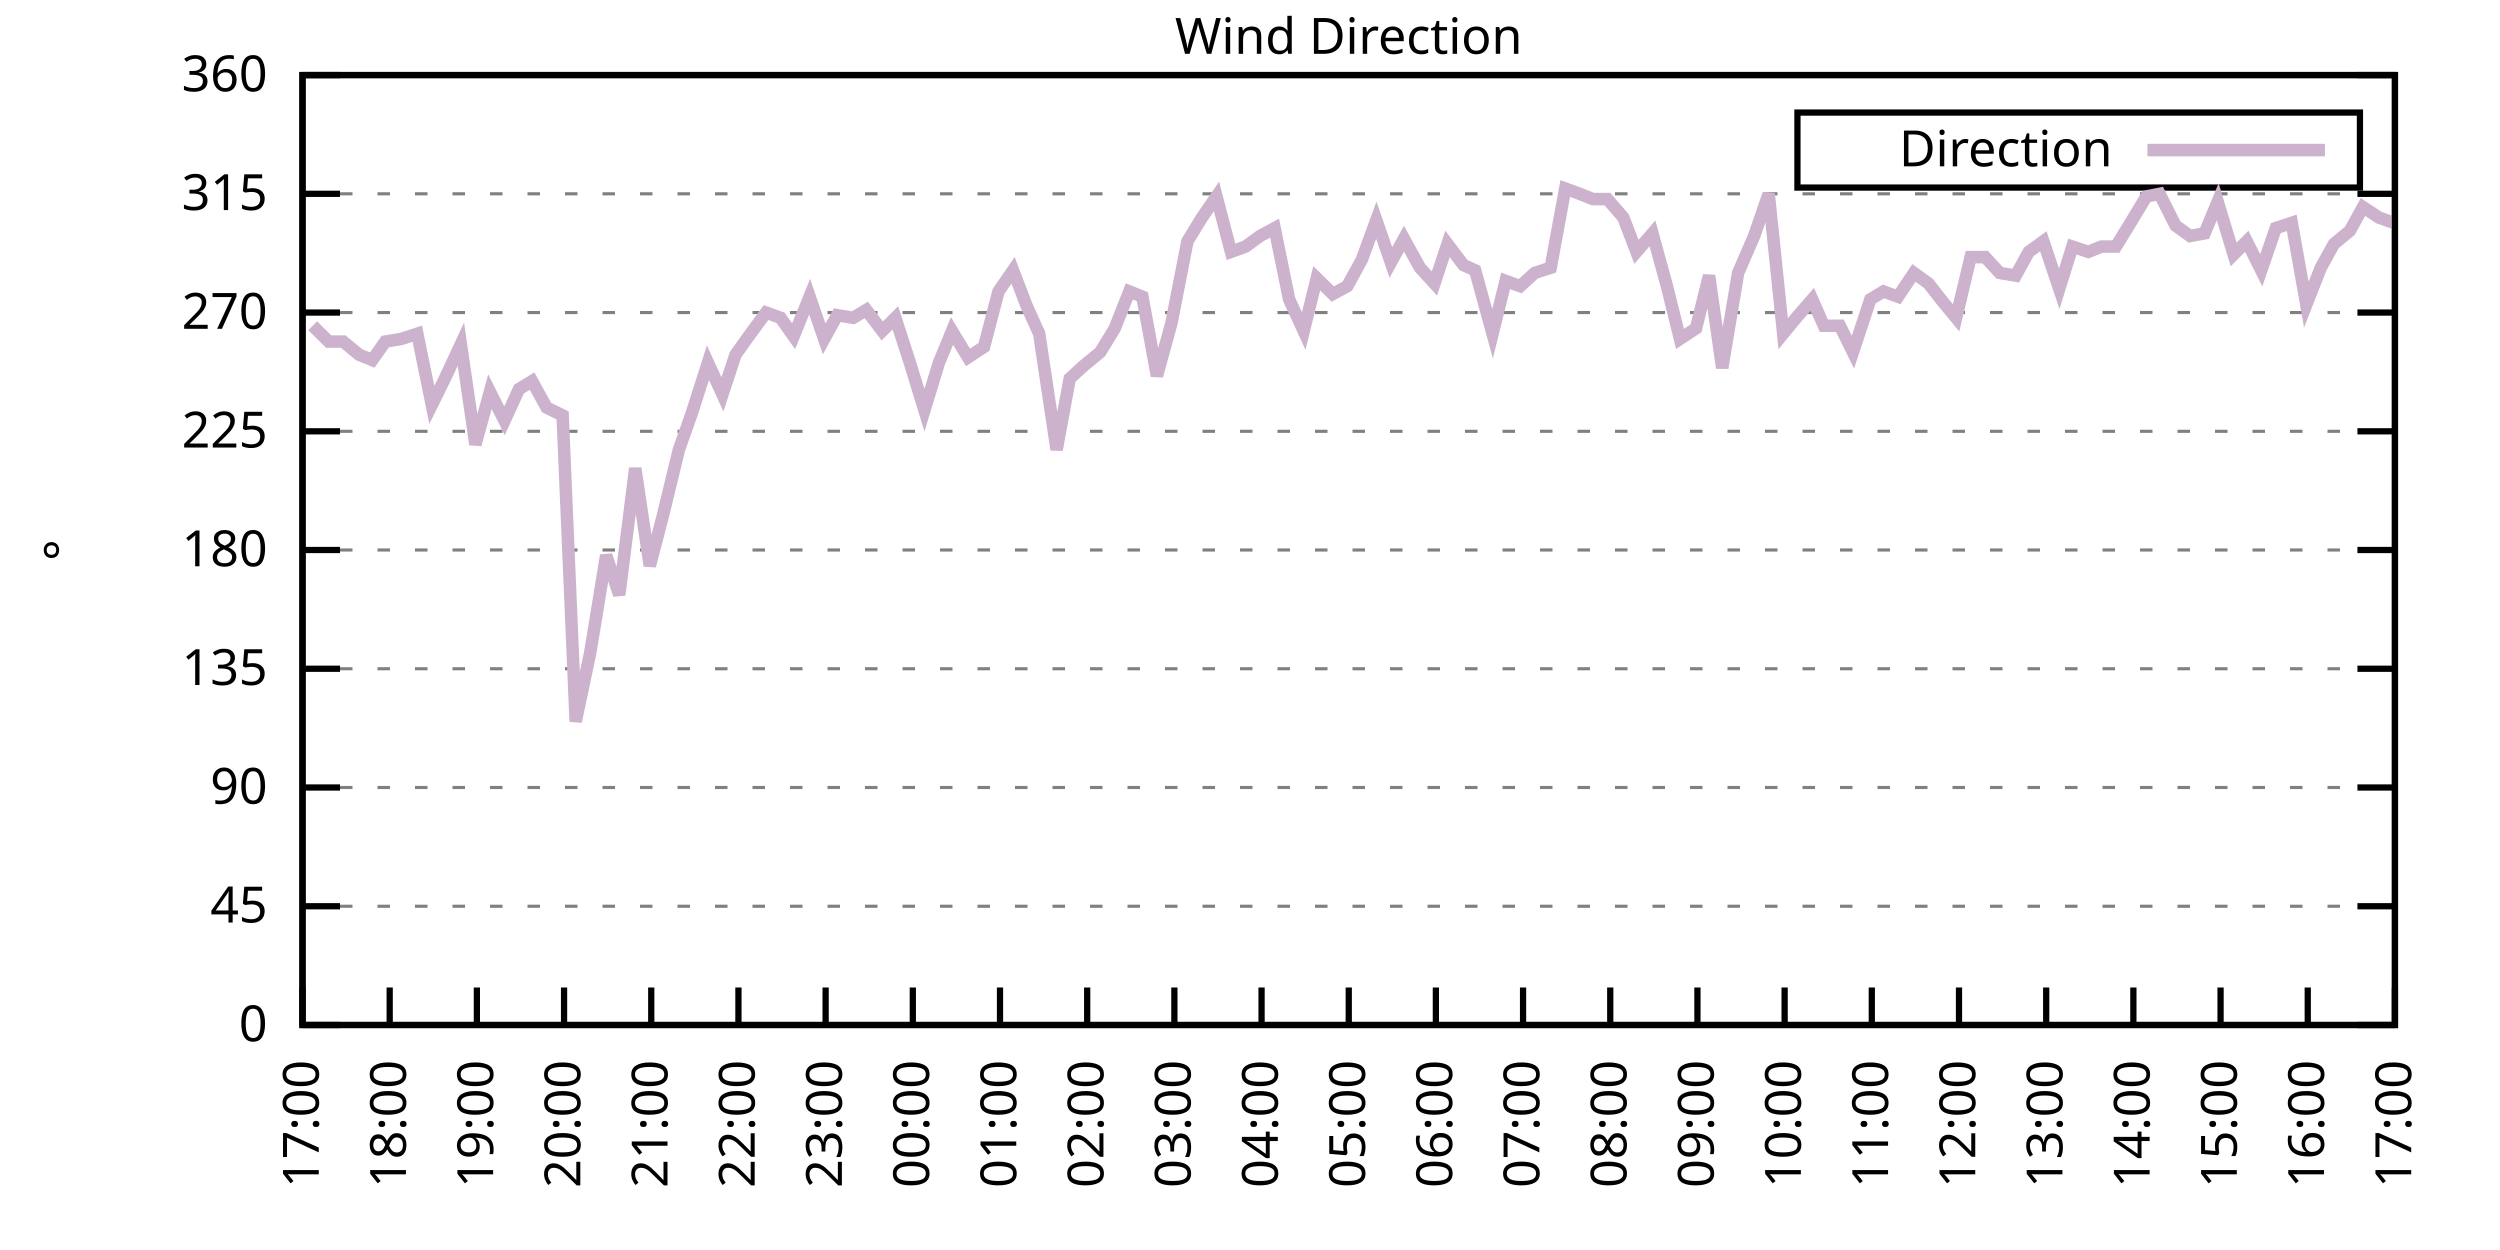
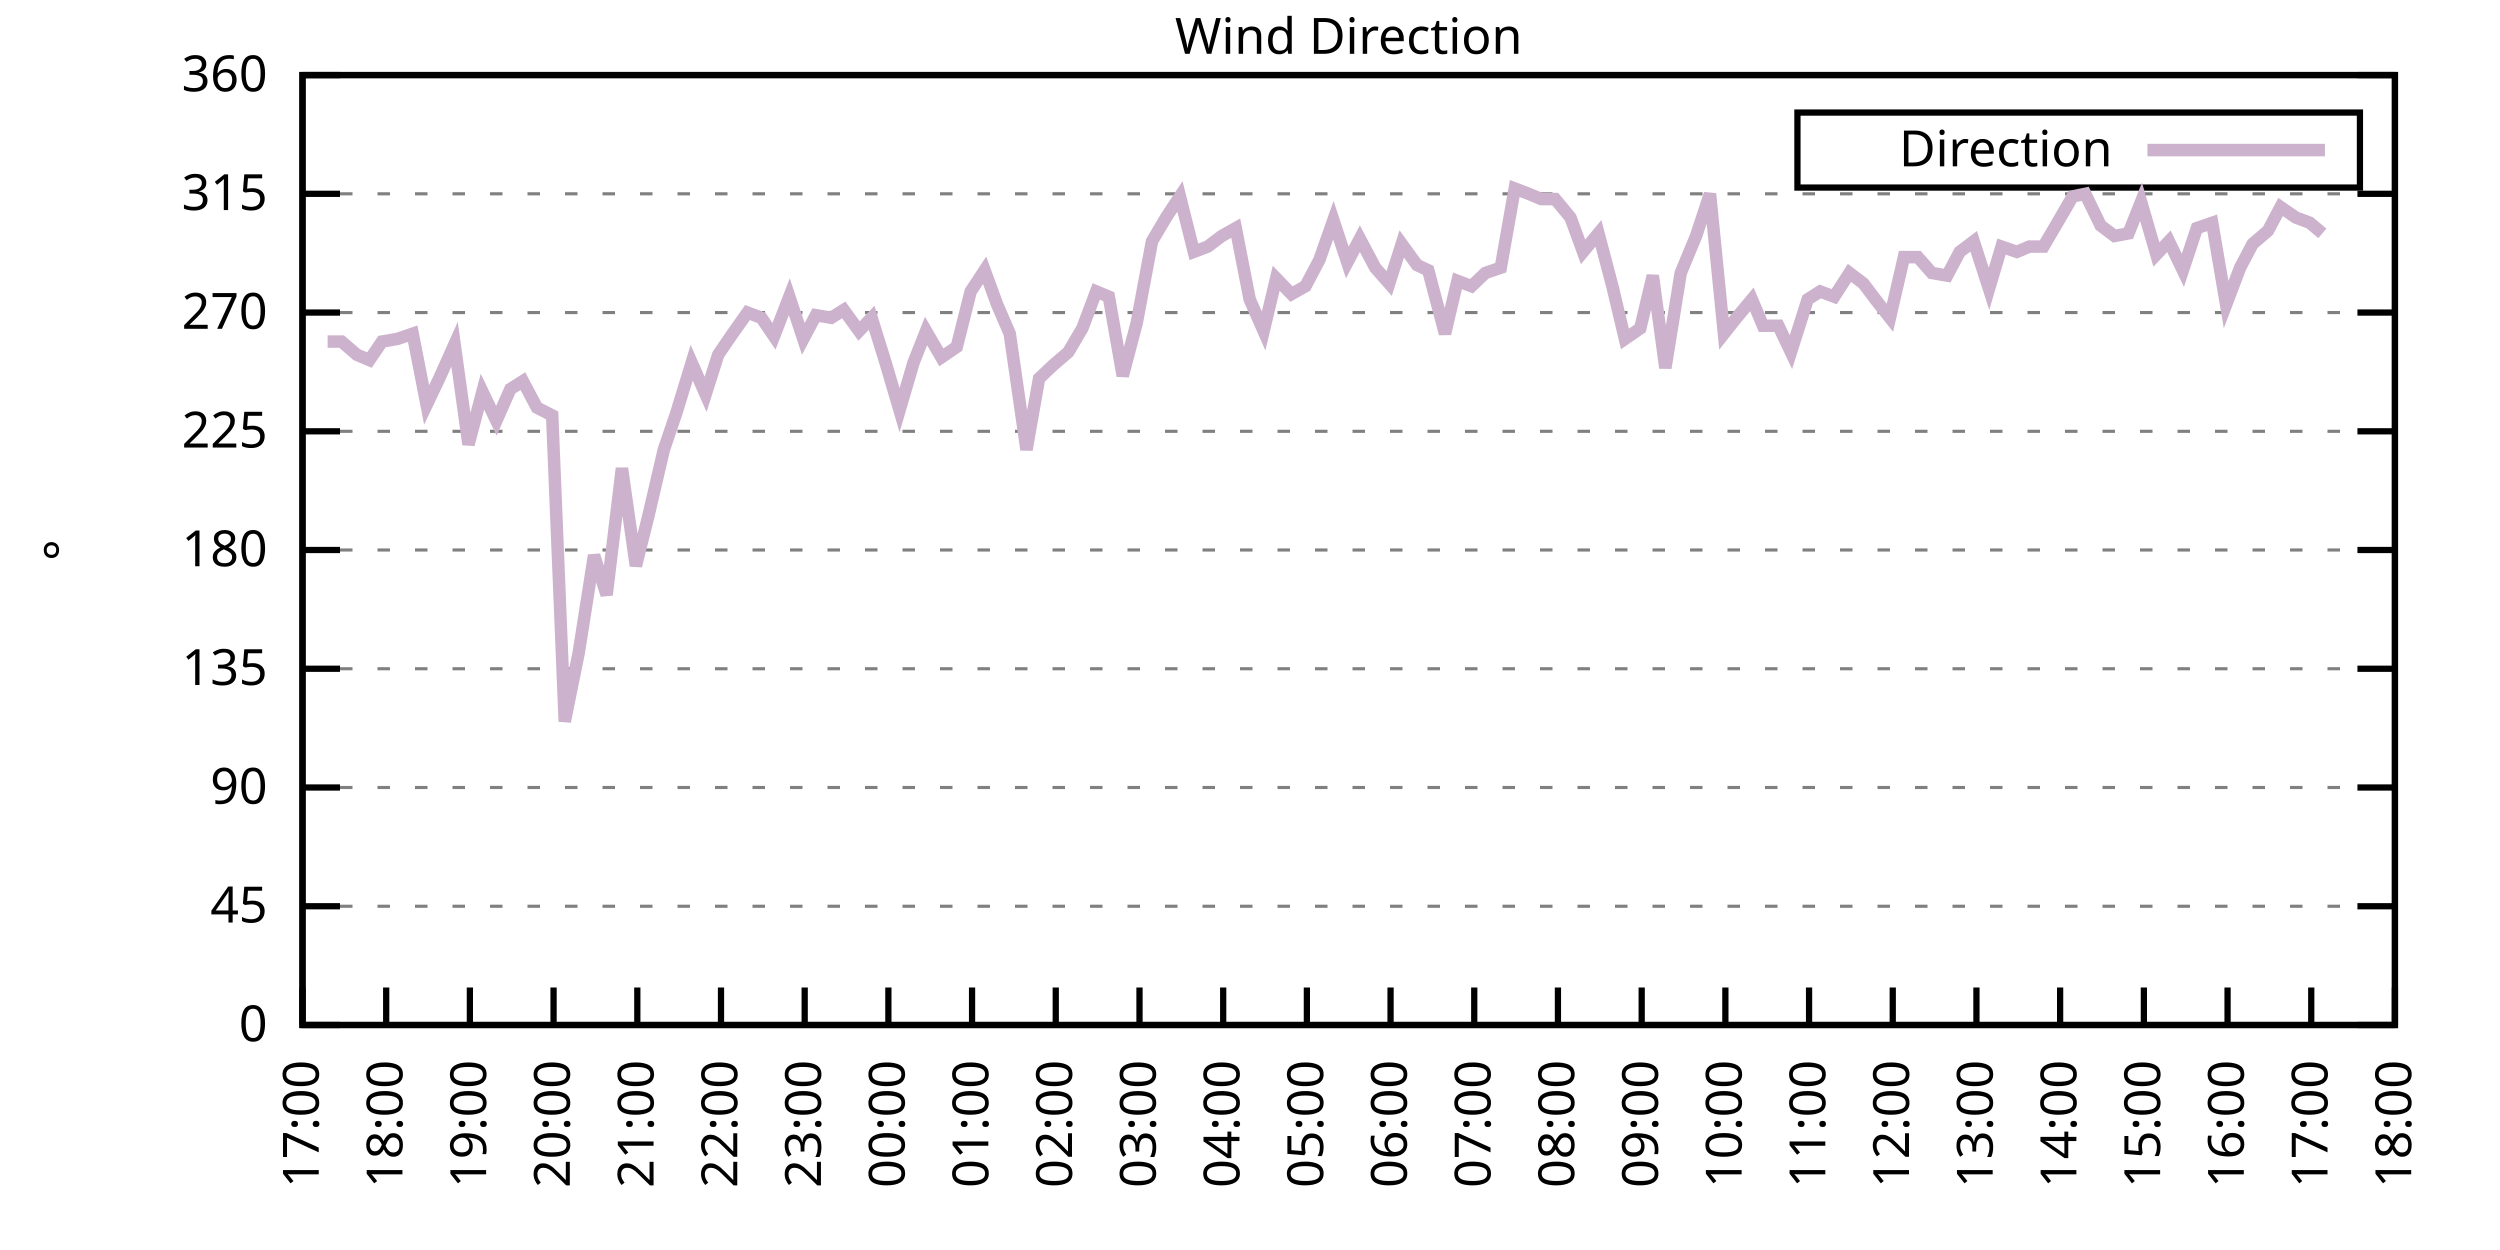
<svg xmlns="http://www.w3.org/2000/svg" xmlns:xlink="http://www.w3.org/1999/xlink" width="400" height="200" viewBox="0 0 400 200">
  <g id="gnuplot_canvas">
    <rect x="0" y="0" width="400" height="200" fill="none" />
    <defs>
      <circle id="gpDot" r="0.5" stroke-width="0.5" stroke="currentColor" />
      <path id="gpPt0" stroke-width="0.333" stroke="currentColor" d="M-1,0 h2 M0,-1 v2" />
      <path id="gpPt1" stroke-width="0.333" stroke="currentColor" d="M-1,-1 L1,1 M1,-1 L-1,1" />
      <path id="gpPt2" stroke-width="0.333" stroke="currentColor" d="M-1,0 L1,0 M0,-1 L0,1 M-1,-1 L1,1 M-1,1 L1,-1" />
      <rect id="gpPt3" stroke-width="0.333" stroke="currentColor" x="-1" y="-1" width="2" height="2" />
      <rect id="gpPt4" stroke-width="0.333" stroke="currentColor" fill="currentColor" x="-1" y="-1" width="2" height="2" />
      <circle id="gpPt5" stroke-width="0.333" stroke="currentColor" cx="0" cy="0" r="1" />
      <use xlink:href="#gpPt5" id="gpPt6" fill="currentColor" stroke="none" />
      <path id="gpPt7" stroke-width="0.333" stroke="currentColor" d="M0,-1.33 L-1.33,0.67 L1.33,0.67 z" />
      <use xlink:href="#gpPt7" id="gpPt8" fill="currentColor" stroke="none" />
      <use xlink:href="#gpPt7" id="gpPt9" stroke="currentColor" transform="rotate(180)" />
      <use xlink:href="#gpPt9" id="gpPt10" fill="currentColor" stroke="none" />
      <use xlink:href="#gpPt3" id="gpPt11" stroke="currentColor" transform="rotate(45)" />
      <use xlink:href="#gpPt11" id="gpPt12" fill="currentColor" stroke="none" />
      <path id="gpPt13" stroke-width="0.333" stroke="currentColor" d="M0,1.330 L1.265,0.411 L0.782,-1.067 L-0.782,-1.076 L-1.265,0.411 z" />
      <use xlink:href="#gpPt13" id="gpPt14" fill="currentColor" stroke="none" />
      <filter id="textbox" filterUnits="objectBoundingBox" x="0" y="0" height="1" width="1">
        <feFlood flood-color="white" flood-opacity="1" result="bgnd" />
        <feComposite in="SourceGraphic" in2="bgnd" operator="atop" />
      </filter>
      <filter id="greybox" filterUnits="objectBoundingBox" x="0" y="0" height="1" width="1">
        <feFlood flood-color="lightgrey" flood-opacity="1" result="grey" />
        <feComposite in="SourceGraphic" in2="grey" operator="atop" />
      </filter>
    </defs>
    <g fill="none" color="white" stroke="currentColor" stroke-width="1.00" stroke-linecap="butt" stroke-linejoin="miter">
</g>
    <g fill="none" color="black" stroke="currentColor" stroke-width="1.00" stroke-linecap="butt" stroke-linejoin="miter">
      <g stroke="none" shape-rendering="crispEdges">
        <polygon fill="rgb(255, 255, 255)" points="48.40,164.00 383.18,164.00 383.18,12.02 48.40,12.02 " />
      </g>
    </g>
    <g fill="none" color="black" stroke="currentColor" stroke-width="1.00" stroke-linecap="butt" stroke-linejoin="miter">
</g>
    <g fill="none" color="black" stroke="black" stroke-width="0.50" stroke-linecap="butt" stroke-linejoin="miter">
</g>
    <g fill="none" color="gray" stroke="currentColor" stroke-width="0.50" stroke-linecap="butt" stroke-linejoin="miter">
      <path stroke="gray" stroke-dasharray="2,4" class="gridline" d="M48.40,164.00 L383.19,164.00  " />
    </g>
    <g fill="none" color="gray" stroke="gray" stroke-width="1.00" stroke-linecap="butt" stroke-linejoin="miter">
</g>
    <g fill="none" color="black" stroke="currentColor" stroke-width="1.00" stroke-linecap="butt" stroke-linejoin="miter">
      <path stroke="black" d="M48.40,164.00 L54.40,164.00 M383.19,164.00 L377.19,164.00  " />
      <g transform="translate(42.80,166.60)" stroke="none" fill="black" font-family="Sans" font-size="8.00" text-anchor="end">
        <text>
          <tspan font-family="Sans"> 0</tspan>
        </text>
      </g>
    </g>
    <g fill="none" color="black" stroke="currentColor" stroke-width="1.00" stroke-linecap="butt" stroke-linejoin="miter">
</g>
    <g fill="none" color="black" stroke="black" stroke-width="0.50" stroke-linecap="butt" stroke-linejoin="miter">
</g>
    <g fill="none" color="gray" stroke="currentColor" stroke-width="0.50" stroke-linecap="butt" stroke-linejoin="miter">
      <path stroke="gray" stroke-dasharray="2,4" class="gridline" d="M48.40,145.00 L383.19,145.00  " />
    </g>
    <g fill="none" color="gray" stroke="gray" stroke-width="1.00" stroke-linecap="butt" stroke-linejoin="miter">
</g>
    <g fill="none" color="black" stroke="currentColor" stroke-width="1.00" stroke-linecap="butt" stroke-linejoin="miter">
      <path stroke="black" d="M48.40,145.00 L54.40,145.00 M383.19,145.00 L377.19,145.00  " />
      <g transform="translate(42.80,147.60)" stroke="none" fill="black" font-family="Sans" font-size="8.00" text-anchor="end">
        <text>
          <tspan font-family="Sans"> 45</tspan>
        </text>
      </g>
    </g>
    <g fill="none" color="black" stroke="currentColor" stroke-width="1.00" stroke-linecap="butt" stroke-linejoin="miter">
</g>
    <g fill="none" color="black" stroke="black" stroke-width="0.50" stroke-linecap="butt" stroke-linejoin="miter">
</g>
    <g fill="none" color="gray" stroke="currentColor" stroke-width="0.50" stroke-linecap="butt" stroke-linejoin="miter">
      <path stroke="gray" stroke-dasharray="2,4" class="gridline" d="M48.40,126.00 L383.19,126.00  " />
    </g>
    <g fill="none" color="gray" stroke="gray" stroke-width="1.00" stroke-linecap="butt" stroke-linejoin="miter">
</g>
    <g fill="none" color="black" stroke="currentColor" stroke-width="1.00" stroke-linecap="butt" stroke-linejoin="miter">
      <path stroke="black" d="M48.40,126.00 L54.40,126.00 M383.19,126.00 L377.19,126.00  " />
      <g transform="translate(42.80,128.60)" stroke="none" fill="black" font-family="Sans" font-size="8.00" text-anchor="end">
        <text>
          <tspan font-family="Sans"> 90</tspan>
        </text>
      </g>
    </g>
    <g fill="none" color="black" stroke="currentColor" stroke-width="1.00" stroke-linecap="butt" stroke-linejoin="miter">
</g>
    <g fill="none" color="black" stroke="black" stroke-width="0.50" stroke-linecap="butt" stroke-linejoin="miter">
</g>
    <g fill="none" color="gray" stroke="currentColor" stroke-width="0.50" stroke-linecap="butt" stroke-linejoin="miter">
      <path stroke="gray" stroke-dasharray="2,4" class="gridline" d="M48.40,107.00 L383.19,107.00  " />
    </g>
    <g fill="none" color="gray" stroke="gray" stroke-width="1.00" stroke-linecap="butt" stroke-linejoin="miter">
</g>
    <g fill="none" color="black" stroke="currentColor" stroke-width="1.00" stroke-linecap="butt" stroke-linejoin="miter">
      <path stroke="black" d="M48.40,107.00 L54.40,107.00 M383.19,107.00 L377.19,107.00  " />
      <g transform="translate(42.80,109.60)" stroke="none" fill="black" font-family="Sans" font-size="8.00" text-anchor="end">
        <text>
          <tspan font-family="Sans"> 135</tspan>
        </text>
      </g>
    </g>
    <g fill="none" color="black" stroke="currentColor" stroke-width="1.00" stroke-linecap="butt" stroke-linejoin="miter">
</g>
    <g fill="none" color="black" stroke="black" stroke-width="0.50" stroke-linecap="butt" stroke-linejoin="miter">
</g>
    <g fill="none" color="gray" stroke="currentColor" stroke-width="0.50" stroke-linecap="butt" stroke-linejoin="miter">
      <path stroke="gray" stroke-dasharray="2,4" class="gridline" d="M48.40,88.00 L383.19,88.00  " />
    </g>
    <g fill="none" color="gray" stroke="gray" stroke-width="1.00" stroke-linecap="butt" stroke-linejoin="miter">
</g>
    <g fill="none" color="black" stroke="currentColor" stroke-width="1.00" stroke-linecap="butt" stroke-linejoin="miter">
      <path stroke="black" d="M48.40,88.00 L54.40,88.00 M383.19,88.00 L377.19,88.00  " />
      <g transform="translate(42.80,90.60)" stroke="none" fill="black" font-family="Sans" font-size="8.00" text-anchor="end">
        <text>
          <tspan font-family="Sans"> 180</tspan>
        </text>
      </g>
    </g>
    <g fill="none" color="black" stroke="currentColor" stroke-width="1.00" stroke-linecap="butt" stroke-linejoin="miter">
</g>
    <g fill="none" color="black" stroke="black" stroke-width="0.50" stroke-linecap="butt" stroke-linejoin="miter">
</g>
    <g fill="none" color="gray" stroke="currentColor" stroke-width="0.50" stroke-linecap="butt" stroke-linejoin="miter">
      <path stroke="gray" stroke-dasharray="2,4" class="gridline" d="M48.40,69.01 L383.19,69.01  " />
    </g>
    <g fill="none" color="gray" stroke="gray" stroke-width="1.00" stroke-linecap="butt" stroke-linejoin="miter">
</g>
    <g fill="none" color="black" stroke="currentColor" stroke-width="1.00" stroke-linecap="butt" stroke-linejoin="miter">
      <path stroke="black" d="M48.40,69.01 L54.40,69.01 M383.19,69.01 L377.19,69.01  " />
      <g transform="translate(42.80,71.61)" stroke="none" fill="black" font-family="Sans" font-size="8.00" text-anchor="end">
        <text>
          <tspan font-family="Sans"> 225</tspan>
        </text>
      </g>
    </g>
    <g fill="none" color="black" stroke="currentColor" stroke-width="1.00" stroke-linecap="butt" stroke-linejoin="miter">
</g>
    <g fill="none" color="black" stroke="black" stroke-width="0.50" stroke-linecap="butt" stroke-linejoin="miter">
</g>
    <g fill="none" color="gray" stroke="currentColor" stroke-width="0.50" stroke-linecap="butt" stroke-linejoin="miter">
      <path stroke="gray" stroke-dasharray="2,4" class="gridline" d="M48.40,50.01 L383.19,50.01  " />
    </g>
    <g fill="none" color="gray" stroke="gray" stroke-width="1.00" stroke-linecap="butt" stroke-linejoin="miter">
</g>
    <g fill="none" color="black" stroke="currentColor" stroke-width="1.00" stroke-linecap="butt" stroke-linejoin="miter">
      <path stroke="black" d="M48.40,50.01 L54.40,50.01 M383.19,50.01 L377.19,50.01  " />
      <g transform="translate(42.80,52.61)" stroke="none" fill="black" font-family="Sans" font-size="8.00" text-anchor="end">
        <text>
          <tspan font-family="Sans"> 270</tspan>
        </text>
      </g>
    </g>
    <g fill="none" color="black" stroke="currentColor" stroke-width="1.00" stroke-linecap="butt" stroke-linejoin="miter">
</g>
    <g fill="none" color="black" stroke="black" stroke-width="0.50" stroke-linecap="butt" stroke-linejoin="miter">
</g>
    <g fill="none" color="gray" stroke="currentColor" stroke-width="0.50" stroke-linecap="butt" stroke-linejoin="miter">
      <path stroke="gray" stroke-dasharray="2,4" class="gridline" d="M48.40,31.01 L383.19,31.01  " />
    </g>
    <g fill="none" color="gray" stroke="gray" stroke-width="1.00" stroke-linecap="butt" stroke-linejoin="miter">
</g>
    <g fill="none" color="black" stroke="currentColor" stroke-width="1.00" stroke-linecap="butt" stroke-linejoin="miter">
      <path stroke="black" d="M48.40,31.01 L54.40,31.01 M383.19,31.01 L377.19,31.01  " />
      <g transform="translate(42.80,33.61)" stroke="none" fill="black" font-family="Sans" font-size="8.00" text-anchor="end">
        <text>
          <tspan font-family="Sans"> 315</tspan>
        </text>
      </g>
    </g>
    <g fill="none" color="black" stroke="currentColor" stroke-width="1.00" stroke-linecap="butt" stroke-linejoin="miter">
</g>
    <g fill="none" color="black" stroke="black" stroke-width="0.50" stroke-linecap="butt" stroke-linejoin="miter">
</g>
    <g fill="none" color="gray" stroke="currentColor" stroke-width="0.50" stroke-linecap="butt" stroke-linejoin="miter">
      <path stroke="gray" stroke-dasharray="2,4" class="gridline" d="M48.40,12.01 L383.19,12.01  " />
    </g>
    <g fill="none" color="gray" stroke="gray" stroke-width="1.00" stroke-linecap="butt" stroke-linejoin="miter">
</g>
    <g fill="none" color="black" stroke="currentColor" stroke-width="1.00" stroke-linecap="butt" stroke-linejoin="miter">
      <path stroke="black" d="M48.40,12.01 L54.40,12.01 M383.19,12.01 L377.19,12.01  " />
      <g transform="translate(42.80,14.61)" stroke="none" fill="black" font-family="Sans" font-size="8.00" text-anchor="end">
        <text>
          <tspan font-family="Sans"> 360</tspan>
        </text>
      </g>
    </g>
    <g fill="none" color="black" stroke="currentColor" stroke-width="1.00" stroke-linecap="butt" stroke-linejoin="miter">
      <path stroke="black" d="M48.40,164.00 L48.40,158.00  " />
      <g transform="translate(51.00,169.60) rotate(270.00)" stroke="none" fill="black" font-family="Sans" font-size="8.00" text-anchor="end">
        <text>
          <tspan font-family="Sans">17:00</tspan>
        </text>
      </g>
    </g>
    <g fill="none" color="black" stroke="currentColor" stroke-width="1.00" stroke-linecap="butt" stroke-linejoin="miter">
-       <path stroke="black" d="M62.35,164.00 L62.35,158.00  " />
-       <g transform="translate(64.95,169.60) rotate(270.00)" stroke="none" fill="black" font-family="Sans" font-size="8.00" text-anchor="end">
+       <path stroke="black" d="M61.79,164.00 L61.79,158.00  " />
+       <g transform="translate(64.39,169.60) rotate(270.00)" stroke="none" fill="black" font-family="Sans" font-size="8.00" text-anchor="end">
        <text>
          <tspan font-family="Sans">18:00</tspan>
        </text>
      </g>
    </g>
    <g fill="none" color="black" stroke="currentColor" stroke-width="1.00" stroke-linecap="butt" stroke-linejoin="miter">
-       <path stroke="black" d="M76.30,164.00 L76.30,158.00  " />
-       <g transform="translate(78.90,169.60) rotate(270.00)" stroke="none" fill="black" font-family="Sans" font-size="8.00" text-anchor="end">
+       <path stroke="black" d="M75.18,164.00 L75.18,158.00  " />
+       <g transform="translate(77.78,169.60) rotate(270.00)" stroke="none" fill="black" font-family="Sans" font-size="8.00" text-anchor="end">
        <text>
          <tspan font-family="Sans">19:00</tspan>
        </text>
      </g>
    </g>
    <g fill="none" color="black" stroke="currentColor" stroke-width="1.00" stroke-linecap="butt" stroke-linejoin="miter">
-       <path stroke="black" d="M90.25,164.00 L90.25,158.00  " />
-       <g transform="translate(92.85,169.60) rotate(270.00)" stroke="none" fill="black" font-family="Sans" font-size="8.00" text-anchor="end">
+       <path stroke="black" d="M88.57,164.00 L88.57,158.00  " />
+       <g transform="translate(91.17,169.60) rotate(270.00)" stroke="none" fill="black" font-family="Sans" font-size="8.00" text-anchor="end">
        <text>
          <tspan font-family="Sans">20:00</tspan>
        </text>
      </g>
    </g>
    <g fill="none" color="black" stroke="currentColor" stroke-width="1.00" stroke-linecap="butt" stroke-linejoin="miter">
-       <path stroke="black" d="M104.20,164.00 L104.20,158.00  " />
-       <g transform="translate(106.80,169.60) rotate(270.00)" stroke="none" fill="black" font-family="Sans" font-size="8.00" text-anchor="end">
+       <path stroke="black" d="M101.97,164.00 L101.97,158.00  " />
+       <g transform="translate(104.57,169.60) rotate(270.00)" stroke="none" fill="black" font-family="Sans" font-size="8.00" text-anchor="end">
        <text>
          <tspan font-family="Sans">21:00</tspan>
        </text>
      </g>
    </g>
    <g fill="none" color="black" stroke="currentColor" stroke-width="1.00" stroke-linecap="butt" stroke-linejoin="miter">
-       <path stroke="black" d="M118.15,164.00 L118.15,158.00  " />
-       <g transform="translate(120.75,169.60) rotate(270.00)" stroke="none" fill="black" font-family="Sans" font-size="8.00" text-anchor="end">
+       <path stroke="black" d="M115.36,164.00 L115.36,158.00  " />
+       <g transform="translate(117.96,169.60) rotate(270.00)" stroke="none" fill="black" font-family="Sans" font-size="8.00" text-anchor="end">
        <text>
          <tspan font-family="Sans">22:00</tspan>
        </text>
      </g>
    </g>
    <g fill="none" color="black" stroke="currentColor" stroke-width="1.00" stroke-linecap="butt" stroke-linejoin="miter">
-       <path stroke="black" d="M132.10,164.00 L132.10,158.00  " />
-       <g transform="translate(134.70,169.60) rotate(270.00)" stroke="none" fill="black" font-family="Sans" font-size="8.00" text-anchor="end">
+       <path stroke="black" d="M128.75,164.00 L128.75,158.00  " />
+       <g transform="translate(131.35,169.60) rotate(270.00)" stroke="none" fill="black" font-family="Sans" font-size="8.00" text-anchor="end">
        <text>
          <tspan font-family="Sans">23:00</tspan>
        </text>
      </g>
    </g>
    <g fill="none" color="black" stroke="currentColor" stroke-width="1.00" stroke-linecap="butt" stroke-linejoin="miter">
-       <path stroke="black" d="M146.05,164.00 L146.05,158.00  " />
-       <g transform="translate(148.65,169.60) rotate(270.00)" stroke="none" fill="black" font-family="Sans" font-size="8.00" text-anchor="end">
+       <path stroke="black" d="M142.14,164.00 L142.14,158.00  " />
+       <g transform="translate(144.74,169.60) rotate(270.00)" stroke="none" fill="black" font-family="Sans" font-size="8.00" text-anchor="end">
        <text>
          <tspan font-family="Sans">00:00</tspan>
        </text>
      </g>
    </g>
    <g fill="none" color="black" stroke="currentColor" stroke-width="1.00" stroke-linecap="butt" stroke-linejoin="miter">
-       <path stroke="black" d="M160.00,164.00 L160.00,158.00  " />
-       <g transform="translate(162.60,169.60) rotate(270.00)" stroke="none" fill="black" font-family="Sans" font-size="8.00" text-anchor="end">
+       <path stroke="black" d="M155.53,164.00 L155.53,158.00  " />
+       <g transform="translate(158.13,169.60) rotate(270.00)" stroke="none" fill="black" font-family="Sans" font-size="8.00" text-anchor="end">
        <text>
          <tspan font-family="Sans">01:00</tspan>
        </text>
      </g>
    </g>
    <g fill="none" color="black" stroke="currentColor" stroke-width="1.00" stroke-linecap="butt" stroke-linejoin="miter">
-       <path stroke="black" d="M173.95,164.00 L173.95,158.00  " />
-       <g transform="translate(176.55,169.60) rotate(270.00)" stroke="none" fill="black" font-family="Sans" font-size="8.00" text-anchor="end">
+       <path stroke="black" d="M168.92,164.00 L168.92,158.00  " />
+       <g transform="translate(171.52,169.60) rotate(270.00)" stroke="none" fill="black" font-family="Sans" font-size="8.00" text-anchor="end">
        <text>
          <tspan font-family="Sans">02:00</tspan>
        </text>
      </g>
    </g>
    <g fill="none" color="black" stroke="currentColor" stroke-width="1.00" stroke-linecap="butt" stroke-linejoin="miter">
-       <path stroke="black" d="M187.90,164.00 L187.90,158.00  " />
-       <g transform="translate(190.50,169.60) rotate(270.00)" stroke="none" fill="black" font-family="Sans" font-size="8.00" text-anchor="end">
+       <path stroke="black" d="M182.32,164.00 L182.32,158.00  " />
+       <g transform="translate(184.92,169.60) rotate(270.00)" stroke="none" fill="black" font-family="Sans" font-size="8.00" text-anchor="end">
        <text>
          <tspan font-family="Sans">03:00</tspan>
        </text>
      </g>
    </g>
    <g fill="none" color="black" stroke="currentColor" stroke-width="1.00" stroke-linecap="butt" stroke-linejoin="miter">
-       <path stroke="black" d="M201.85,164.00 L201.85,158.00  " />
-       <g transform="translate(204.45,169.60) rotate(270.00)" stroke="none" fill="black" font-family="Sans" font-size="8.00" text-anchor="end">
+       <path stroke="black" d="M195.71,164.00 L195.71,158.00  " />
+       <g transform="translate(198.31,169.60) rotate(270.00)" stroke="none" fill="black" font-family="Sans" font-size="8.00" text-anchor="end">
        <text>
          <tspan font-family="Sans">04:00</tspan>
        </text>
      </g>
    </g>
    <g fill="none" color="black" stroke="currentColor" stroke-width="1.00" stroke-linecap="butt" stroke-linejoin="miter">
-       <path stroke="black" d="M215.80,164.00 L215.80,158.00  " />
-       <g transform="translate(218.40,169.60) rotate(270.00)" stroke="none" fill="black" font-family="Sans" font-size="8.00" text-anchor="end">
+       <path stroke="black" d="M209.10,164.00 L209.10,158.00  " />
+       <g transform="translate(211.70,169.60) rotate(270.00)" stroke="none" fill="black" font-family="Sans" font-size="8.00" text-anchor="end">
        <text>
          <tspan font-family="Sans">05:00</tspan>
        </text>
      </g>
    </g>
    <g fill="none" color="black" stroke="currentColor" stroke-width="1.00" stroke-linecap="butt" stroke-linejoin="miter">
-       <path stroke="black" d="M229.74,164.00 L229.74,158.00  " />
-       <g transform="translate(232.34,169.60) rotate(270.00)" stroke="none" fill="black" font-family="Sans" font-size="8.00" text-anchor="end">
+       <path stroke="black" d="M222.49,164.00 L222.49,158.00  " />
+       <g transform="translate(225.09,169.60) rotate(270.00)" stroke="none" fill="black" font-family="Sans" font-size="8.00" text-anchor="end">
        <text>
          <tspan font-family="Sans">06:00</tspan>
        </text>
      </g>
    </g>
    <g fill="none" color="black" stroke="currentColor" stroke-width="1.00" stroke-linecap="butt" stroke-linejoin="miter">
-       <path stroke="black" d="M243.69,164.00 L243.69,158.00  " />
-       <g transform="translate(246.29,169.60) rotate(270.00)" stroke="none" fill="black" font-family="Sans" font-size="8.00" text-anchor="end">
+       <path stroke="black" d="M235.88,164.00 L235.88,158.00  " />
+       <g transform="translate(238.48,169.60) rotate(270.00)" stroke="none" fill="black" font-family="Sans" font-size="8.00" text-anchor="end">
        <text>
          <tspan font-family="Sans">07:00</tspan>
        </text>
      </g>
    </g>
    <g fill="none" color="black" stroke="currentColor" stroke-width="1.00" stroke-linecap="butt" stroke-linejoin="miter">
-       <path stroke="black" d="M257.64,164.00 L257.64,158.00  " />
-       <g transform="translate(260.24,169.60) rotate(270.00)" stroke="none" fill="black" font-family="Sans" font-size="8.00" text-anchor="end">
+       <path stroke="black" d="M249.27,164.00 L249.27,158.00  " />
+       <g transform="translate(251.87,169.60) rotate(270.00)" stroke="none" fill="black" font-family="Sans" font-size="8.00" text-anchor="end">
        <text>
          <tspan font-family="Sans">08:00</tspan>
        </text>
      </g>
    </g>
    <g fill="none" color="black" stroke="currentColor" stroke-width="1.00" stroke-linecap="butt" stroke-linejoin="miter">
-       <path stroke="black" d="M271.59,164.00 L271.59,158.00  " />
-       <g transform="translate(274.19,169.60) rotate(270.00)" stroke="none" fill="black" font-family="Sans" font-size="8.00" text-anchor="end">
+       <path stroke="black" d="M262.67,164.00 L262.67,158.00  " />
+       <g transform="translate(265.27,169.60) rotate(270.00)" stroke="none" fill="black" font-family="Sans" font-size="8.00" text-anchor="end">
        <text>
          <tspan font-family="Sans">09:00</tspan>
        </text>
      </g>
    </g>
    <g fill="none" color="black" stroke="currentColor" stroke-width="1.00" stroke-linecap="butt" stroke-linejoin="miter">
-       <path stroke="black" d="M285.54,164.00 L285.54,158.00  " />
-       <g transform="translate(288.14,169.60) rotate(270.00)" stroke="none" fill="black" font-family="Sans" font-size="8.00" text-anchor="end">
+       <path stroke="black" d="M276.06,164.00 L276.06,158.00  " />
+       <g transform="translate(278.66,169.60) rotate(270.00)" stroke="none" fill="black" font-family="Sans" font-size="8.00" text-anchor="end">
        <text>
          <tspan font-family="Sans">10:00</tspan>
        </text>
      </g>
    </g>
    <g fill="none" color="black" stroke="currentColor" stroke-width="1.00" stroke-linecap="butt" stroke-linejoin="miter">
-       <path stroke="black" d="M299.49,164.00 L299.49,158.00  " />
-       <g transform="translate(302.09,169.60) rotate(270.00)" stroke="none" fill="black" font-family="Sans" font-size="8.00" text-anchor="end">
+       <path stroke="black" d="M289.45,164.00 L289.45,158.00  " />
+       <g transform="translate(292.05,169.60) rotate(270.00)" stroke="none" fill="black" font-family="Sans" font-size="8.00" text-anchor="end">
        <text>
          <tspan font-family="Sans">11:00</tspan>
        </text>
      </g>
    </g>
    <g fill="none" color="black" stroke="currentColor" stroke-width="1.00" stroke-linecap="butt" stroke-linejoin="miter">
-       <path stroke="black" d="M313.44,164.00 L313.44,158.00  " />
-       <g transform="translate(316.04,169.60) rotate(270.00)" stroke="none" fill="black" font-family="Sans" font-size="8.00" text-anchor="end">
+       <path stroke="black" d="M302.84,164.00 L302.84,158.00  " />
+       <g transform="translate(305.44,169.60) rotate(270.00)" stroke="none" fill="black" font-family="Sans" font-size="8.00" text-anchor="end">
        <text>
          <tspan font-family="Sans">12:00</tspan>
        </text>
      </g>
    </g>
    <g fill="none" color="black" stroke="currentColor" stroke-width="1.00" stroke-linecap="butt" stroke-linejoin="miter">
-       <path stroke="black" d="M327.39,164.00 L327.39,158.00  " />
-       <g transform="translate(329.99,169.60) rotate(270.00)" stroke="none" fill="black" font-family="Sans" font-size="8.00" text-anchor="end">
+       <path stroke="black" d="M316.23,164.00 L316.23,158.00  " />
+       <g transform="translate(318.83,169.60) rotate(270.00)" stroke="none" fill="black" font-family="Sans" font-size="8.00" text-anchor="end">
        <text>
          <tspan font-family="Sans">13:00</tspan>
        </text>
      </g>
    </g>
    <g fill="none" color="black" stroke="currentColor" stroke-width="1.00" stroke-linecap="butt" stroke-linejoin="miter">
-       <path stroke="black" d="M341.34,164.00 L341.34,158.00  " />
-       <g transform="translate(343.94,169.60) rotate(270.00)" stroke="none" fill="black" font-family="Sans" font-size="8.00" text-anchor="end">
+       <path stroke="black" d="M329.62,164.00 L329.62,158.00  " />
+       <g transform="translate(332.22,169.60) rotate(270.00)" stroke="none" fill="black" font-family="Sans" font-size="8.00" text-anchor="end">
        <text>
          <tspan font-family="Sans">14:00</tspan>
        </text>
      </g>
    </g>
    <g fill="none" color="black" stroke="currentColor" stroke-width="1.00" stroke-linecap="butt" stroke-linejoin="miter">
-       <path stroke="black" d="M355.29,164.00 L355.29,158.00  " />
-       <g transform="translate(357.89,169.60) rotate(270.00)" stroke="none" fill="black" font-family="Sans" font-size="8.00" text-anchor="end">
+       <path stroke="black" d="M343.02,164.00 L343.02,158.00  " />
+       <g transform="translate(345.62,169.60) rotate(270.00)" stroke="none" fill="black" font-family="Sans" font-size="8.00" text-anchor="end">
        <text>
          <tspan font-family="Sans">15:00</tspan>
        </text>
      </g>
    </g>
    <g fill="none" color="black" stroke="currentColor" stroke-width="1.00" stroke-linecap="butt" stroke-linejoin="miter">
-       <path stroke="black" d="M369.24,164.00 L369.24,158.00  " />
-       <g transform="translate(371.84,169.60) rotate(270.00)" stroke="none" fill="black" font-family="Sans" font-size="8.00" text-anchor="end">
+       <path stroke="black" d="M356.41,164.00 L356.41,158.00  " />
+       <g transform="translate(359.01,169.60) rotate(270.00)" stroke="none" fill="black" font-family="Sans" font-size="8.00" text-anchor="end">
        <text>
          <tspan font-family="Sans">16:00</tspan>
+         </text>
+       </g>
+     </g>
+     <g fill="none" color="black" stroke="currentColor" stroke-width="1.00" stroke-linecap="butt" stroke-linejoin="miter">
+       <path stroke="black" d="M369.80,164.00 L369.80,158.00  " />
+       <g transform="translate(372.40,169.60) rotate(270.00)" stroke="none" fill="black" font-family="Sans" font-size="8.00" text-anchor="end">
+         <text>
+           <tspan font-family="Sans">17:00</tspan>
        </text>
      </g>
    </g>
    <g fill="none" color="black" stroke="currentColor" stroke-width="1.00" stroke-linecap="butt" stroke-linejoin="miter">
      <path stroke="black" d="M383.19,164.00 L383.19,158.00  " />
      <g transform="translate(385.79,169.60) rotate(270.00)" stroke="none" fill="black" font-family="Sans" font-size="8.00" text-anchor="end">
        <text>
-           <tspan font-family="Sans">17:00</tspan>
+           <tspan font-family="Sans">18:00</tspan>
        </text>
      </g>
    </g>
    <g fill="none" color="black" stroke="currentColor" stroke-width="1.00" stroke-linecap="butt" stroke-linejoin="miter">
</g>
    <g fill="none" color="black" stroke="currentColor" stroke-width="1.00" stroke-linecap="butt" stroke-linejoin="miter">
      <path stroke="black" d="M48.40,12.01 L48.40,164.00 L383.19,164.00 L383.19,12.01 L48.40,12.01 Z  " />
    </g>
    <g fill="none" color="black" stroke="currentColor" stroke-width="1.00" stroke-linecap="butt" stroke-linejoin="miter">
</g>
    <g fill="none" color="black" stroke="currentColor" stroke-width="1.00" stroke-linecap="butt" stroke-linejoin="miter">
      <path stroke="black" d="M287.59,30.01 L287.59,18.01 L377.59,18.01 L377.59,30.01 L287.59,30.01 Z  " />
    </g>
    <g id="Wind_direction_plot_1">
      <g fill="none" color="white" stroke="black" stroke-width="2.00" stroke-linecap="butt" stroke-linejoin="miter">
</g>
      <g fill="none" color="black" stroke="currentColor" stroke-width="2.00" stroke-linecap="butt" stroke-linejoin="miter">
        <g transform="translate(337.99,26.61)" stroke="none" fill="black" font-family="Sans" font-size="8.00" text-anchor="end">
          <text>
            <tspan font-family="Sans">Direction</tspan>
          </text>
        </g>
      </g>
      <g fill="none" color="black" stroke="currentColor" stroke-width="2.00" stroke-linecap="butt" stroke-linejoin="miter">
-         <path stroke="rgb(204, 178, 204)" d="M343.59,24.01 L371.99,24.01 M50.03,52.12 L52.58,54.65 L54.91,54.65 L57.47,56.76 L59.56,57.61 L61.65,54.65   L64.21,54.23 L66.77,53.39 L69.09,64.78 L71.18,60.56 L73.74,55.07 L76.07,71.12 L78.39,62.67 L80.72,67.32   L83.04,62.25 L85.13,60.98 L87.46,65.21 L90.02,66.47 L92.11,115.45 L94.43,104.47 L96.99,88.85 L99.08,95.18   L101.64,74.92 L103.97,90.54 L106.06,82.52 L108.62,71.96 L110.71,66.05 L113.27,58.03 L115.59,63.10 L117.68,56.76   L119.78,53.81 L122.57,50.01 L124.89,50.85 L126.98,53.81 L129.54,47.47 L131.87,54.23 L133.96,50.43 L136.51,50.85   L138.61,49.59 L141.16,52.96 L143.26,50.85 L145.58,58.03 L147.91,65.63 L150.23,58.03 L152.32,52.96 L154.88,57.18   L157.44,55.50 L159.76,46.63 L162.09,43.25 L164.18,48.74 L166.27,53.39 L169.06,71.96 L171.16,60.56 L173.48,58.45   L176.04,56.34 L178.36,52.54 L180.69,46.63 L182.78,47.47 L185.11,60.14 L187.43,51.70 L189.99,38.61 L192.31,34.81   L194.64,31.43 L196.96,40.30 L199.29,39.45 L201.61,37.76 L203.94,36.50 L206.26,47.90 L208.59,52.96 L210.68,44.52   L213.24,47.05 L215.56,45.79 L217.89,41.56 L220.21,35.23 L222.54,41.99 L224.63,38.19 L227.19,42.83 L229.51,45.36   L231.60,39.03 L234.16,42.41 L236.02,43.25 L238.81,53.39 L240.90,44.94 L243.23,45.79 L245.55,43.67 L248.11,42.83   L250.44,30.16 L252.76,31.01 L254.85,31.85 L257.18,31.85 L259.74,34.81 L261.83,40.30 L264.39,37.34 L266.71,45.79   L268.80,54.23 L271.36,52.54 L273.45,44.10 L275.55,58.87 L278.10,43.67 L280.66,37.76 L282.99,31.01 L285.31,53.39   L287.40,50.85 L289.96,47.90 L291.82,52.12 L294.38,52.12 L296.47,56.34 L299.26,47.90 L301.35,46.63 L303.68,47.47   L306.23,43.67 L308.56,45.36 L310.88,48.32 L312.98,50.85 L315.30,41.14 L317.63,41.14 L319.95,43.67 L322.51,44.10   L324.60,40.30 L326.93,38.61 L329.48,46.21 L331.58,39.45 L334.13,40.30 L336.23,39.45 L338.55,39.45 L340.88,35.65   L343.43,31.43 L345.53,31.01 L348.08,36.08 L350.41,37.76 L352.73,37.34 L354.83,32.28 L357.38,40.72 L359.48,38.61   L361.80,43.25 L364.13,36.50 L366.68,35.65 L369.01,48.74 L371.33,42.83 L373.43,39.03 L375.98,36.92 L378.08,33.12   L380.63,34.81 L382.96,35.65  " />
+         <path stroke="rgb(204, 178, 204)" d="M343.59,24.01 L371.99,24.01 M52.42,54.65 L54.65,54.65 L57.10,56.76 L59.11,57.61 L61.12,54.65 L63.58,54.23   L66.03,53.39 L68.26,64.78 L70.27,60.56 L72.73,55.07 L74.96,71.12 L77.19,62.67 L79.42,67.32 L81.66,62.25   L83.66,60.98 L85.90,65.21 L88.35,66.47 L90.36,115.45 L92.59,104.47 L95.05,88.85 L97.06,95.18 L99.51,74.92   L101.74,90.54 L103.75,82.52 L106.21,71.96 L108.22,66.05 L110.67,58.03 L112.90,63.10 L114.91,56.76 L116.92,53.81   L119.60,50.01 L121.83,50.85 L123.84,53.81 L126.29,47.47 L128.53,54.23 L130.54,50.43 L132.99,50.85 L135.00,49.59   L137.45,52.96 L139.46,50.85 L141.69,58.03 L143.93,65.63 L146.16,58.03 L148.17,52.96 L150.62,57.18 L153.08,55.50   L155.31,46.63 L157.54,43.25 L159.55,48.74 L161.56,53.39 L164.24,71.96 L166.25,60.56 L168.48,58.45 L170.93,56.34   L173.17,52.54 L175.40,46.63 L177.41,47.47 L179.64,60.14 L181.87,51.70 L184.32,38.61 L186.56,34.81 L188.79,31.43   L191.02,40.30 L193.25,39.45 L195.48,37.76 L197.72,36.50 L199.95,47.90 L202.18,52.96 L204.19,44.52 L206.64,47.05   L208.88,45.79 L211.11,41.56 L213.34,35.23 L215.57,41.99 L217.58,38.19 L220.04,42.83 L222.27,45.36 L224.28,39.03   L226.73,42.41 L228.52,43.25 L231.20,53.39 L233.20,44.94 L235.44,45.79 L237.67,43.67 L240.12,42.83 L242.36,30.16   L244.59,31.01 L246.60,31.85 L248.83,31.85 L251.28,34.81 L253.29,40.30 L255.75,37.34 L257.98,45.79 L259.99,54.23   L262.44,52.54 L264.45,44.10 L266.46,58.87 L268.92,43.67 L271.37,37.76 L273.60,31.01 L275.83,53.39 L277.84,50.85   L280.30,47.90 L282.08,52.12 L284.54,52.12 L286.55,56.34 L289.23,47.90 L291.23,46.63 L293.47,47.47 L295.92,43.67   L298.15,45.36 L300.39,48.32 L302.39,50.85 L304.63,41.14 L306.86,41.14 L309.09,43.67 L311.54,44.10 L313.55,40.30   L315.79,38.61 L318.24,46.21 L320.25,39.45 L322.70,40.30 L324.71,39.45 L326.95,39.45 L329.18,35.65 L331.63,31.43   L333.64,31.01 L336.10,36.08 L338.33,37.76 L340.56,37.34 L342.57,32.28 L345.02,40.72 L347.03,38.61 L349.26,43.25   L351.50,36.50 L353.95,35.65 L356.18,48.74 L358.42,42.83 L360.42,39.03 L362.88,36.92 L364.89,33.12 L367.34,34.81   L369.58,35.65 L371.58,37.34  " />
      </g>
    </g>
    <g fill="none" color="black" stroke="currentColor" stroke-width="2.00" stroke-linecap="butt" stroke-linejoin="miter">
</g>
    <g fill="none" color="black" stroke="black" stroke-width="1.00" stroke-linecap="butt" stroke-linejoin="miter">
</g>
    <g fill="none" color="black" stroke="currentColor" stroke-width="1.00" stroke-linecap="butt" stroke-linejoin="miter">
      <path stroke="black" d="M48.40,12.01 L48.40,164.00 L383.19,164.00 L383.19,12.01 L48.40,12.01 Z  " />
      <g transform="translate(12.80,88.01) rotate(270.00)" stroke="none" fill="black" font-family="Sans" font-size="8.00" text-anchor="middle">
        <text>
          <tspan font-family="Sans">°</tspan>
        </text>
      </g>
    </g>
    <g fill="none" color="black" stroke="currentColor" stroke-width="1.00" stroke-linecap="butt" stroke-linejoin="miter">
</g>
    <g fill="none" color="black" stroke="currentColor" stroke-width="1.00" stroke-linecap="butt" stroke-linejoin="miter">
      <g transform="translate(215.79,8.61)" stroke="none" fill="black" font-family="Sans" font-size="8.00" text-anchor="middle">
        <text>
          <tspan font-family="Sans">Wind Direction</tspan>
        </text>
      </g>
    </g>
    <g fill="none" color="black" stroke="currentColor" stroke-width="1.00" stroke-linecap="butt" stroke-linejoin="miter">
</g>
  </g>
</svg>
